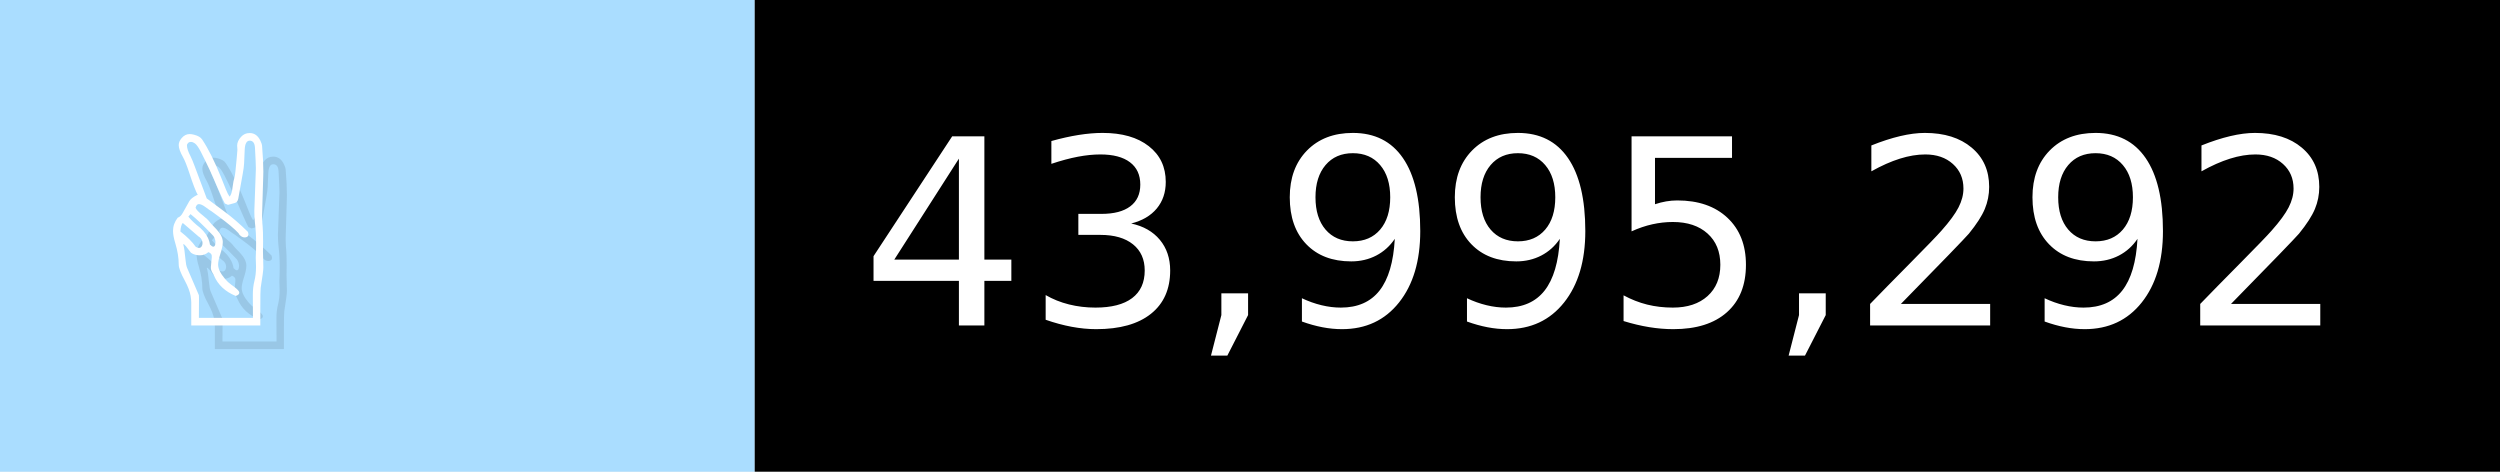
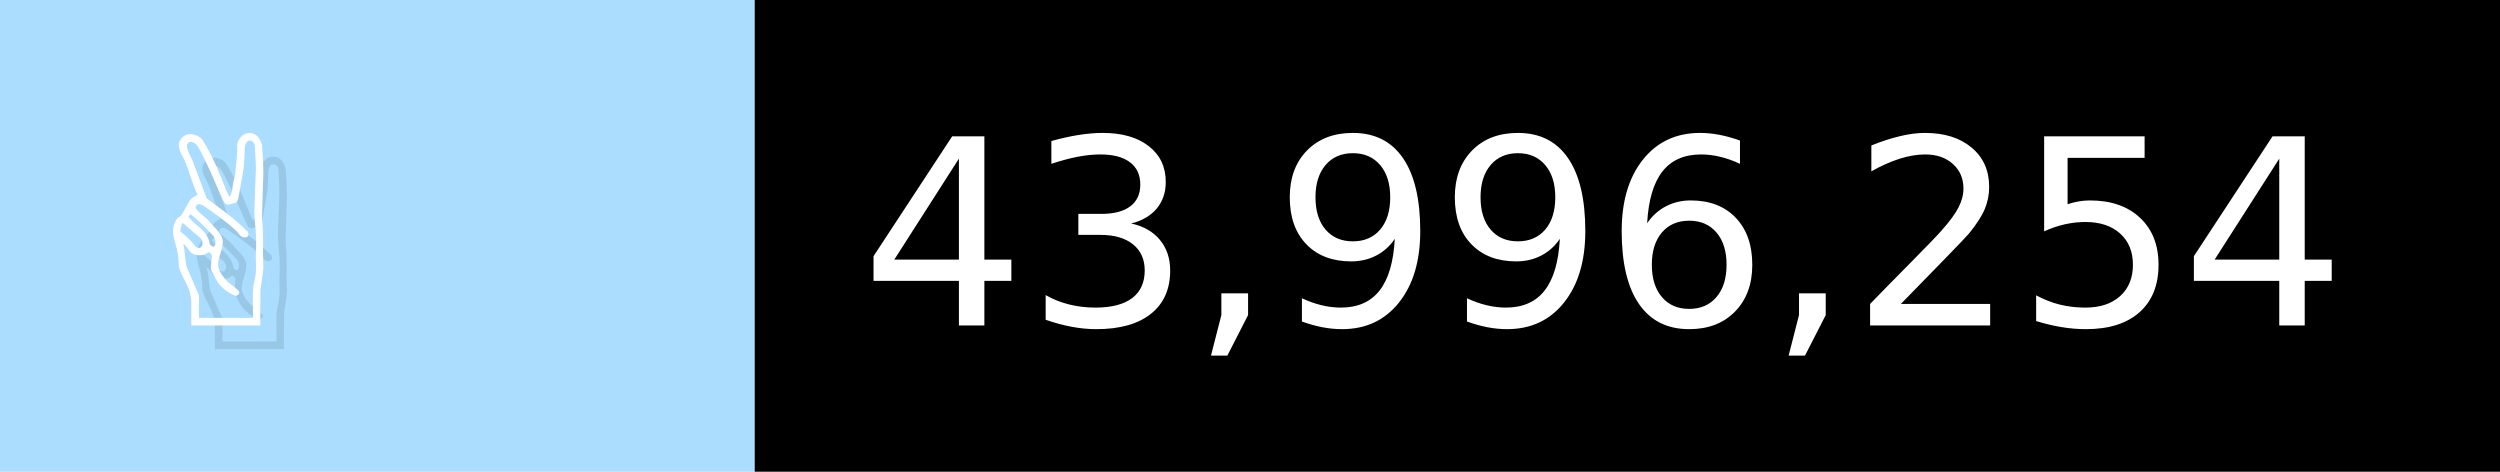
- <svg xmlns="http://www.w3.org/2000/svg" width="106" height="20" viewBox="0 0 1060 200" role="img" aria-label="✌️: 43,995,292">
+ <svg xmlns="http://www.w3.org/2000/svg" width="106" height="20" viewBox="0 0 1060 200" role="img" aria-label="✌️: 43,996,254">
  <g>
    <rect fill="#ADF" width="320" height="200" />
    <rect fill="##f9a" x="320" width="740" height="200" />
  </g>
  <g aria-hidden="true" fill="#fff" text-anchor="start" font-family="Verdana,DejaVu Sans,sans-serif" font-size="110">
    <text x="60" y="148" textLength="220" fill="#000" opacity="0.1">✌️</text>
    <text x="50" y="138" textLength="220">✌️</text>
-     <text x="375" y="148" textLength="640" fill="#000" opacity="0.1">43,995,292</text>
-     <text x="365" y="138" textLength="640">43,995,292</text>
+     <text x="375" y="148" textLength="640" fill="#000" opacity="0.1">43,996,254</text>
+     <text x="365" y="138" textLength="640">43,996,254</text>
  </g>
</svg>
